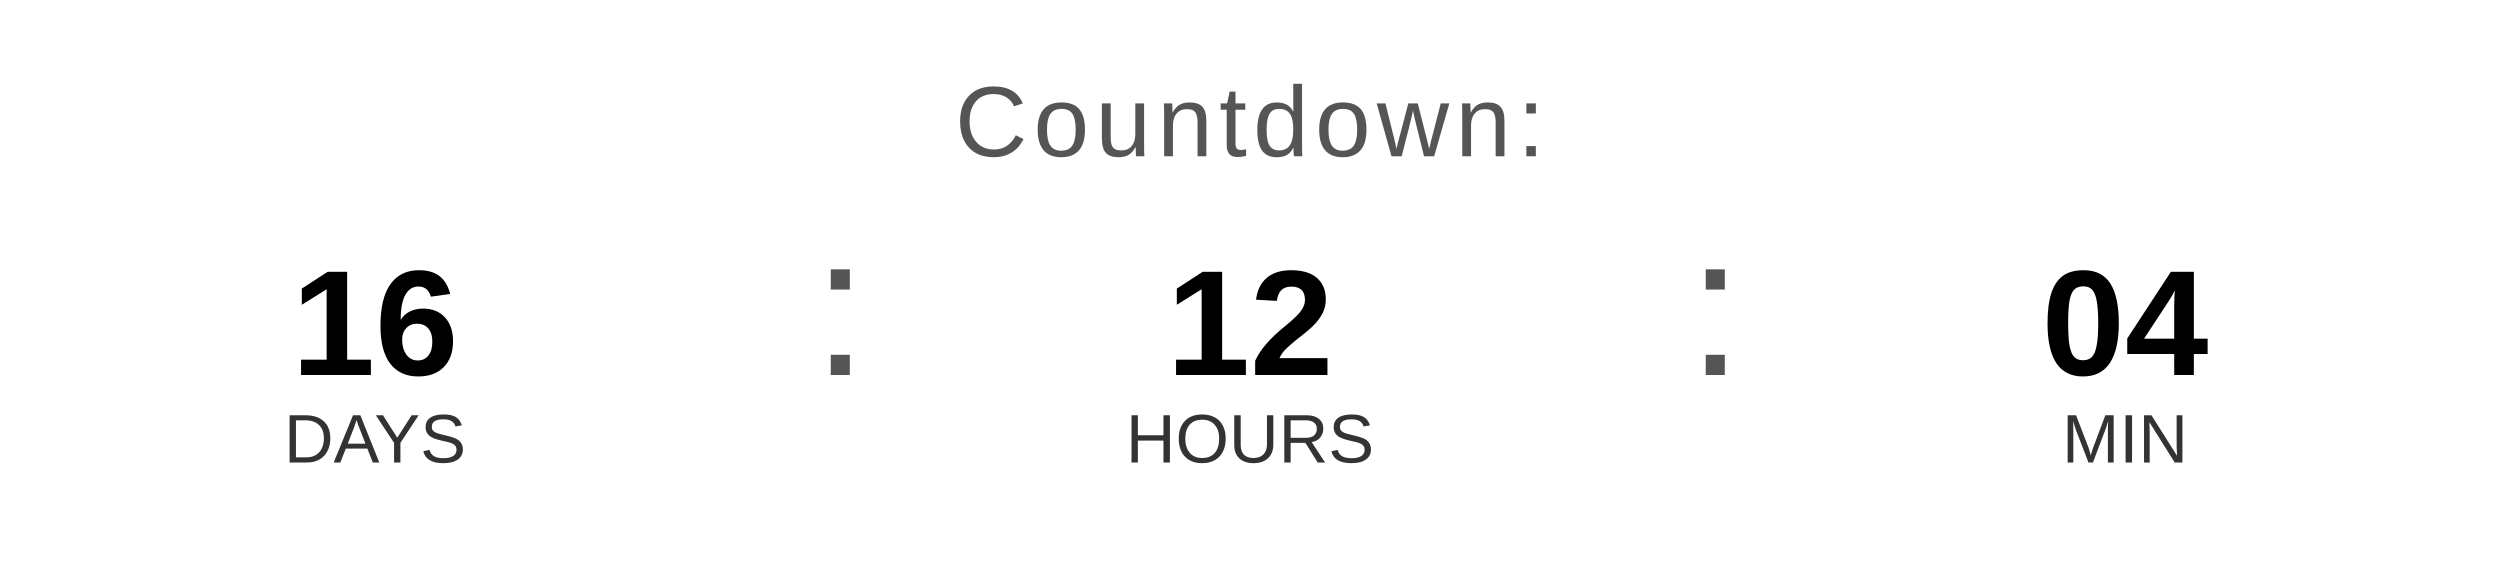
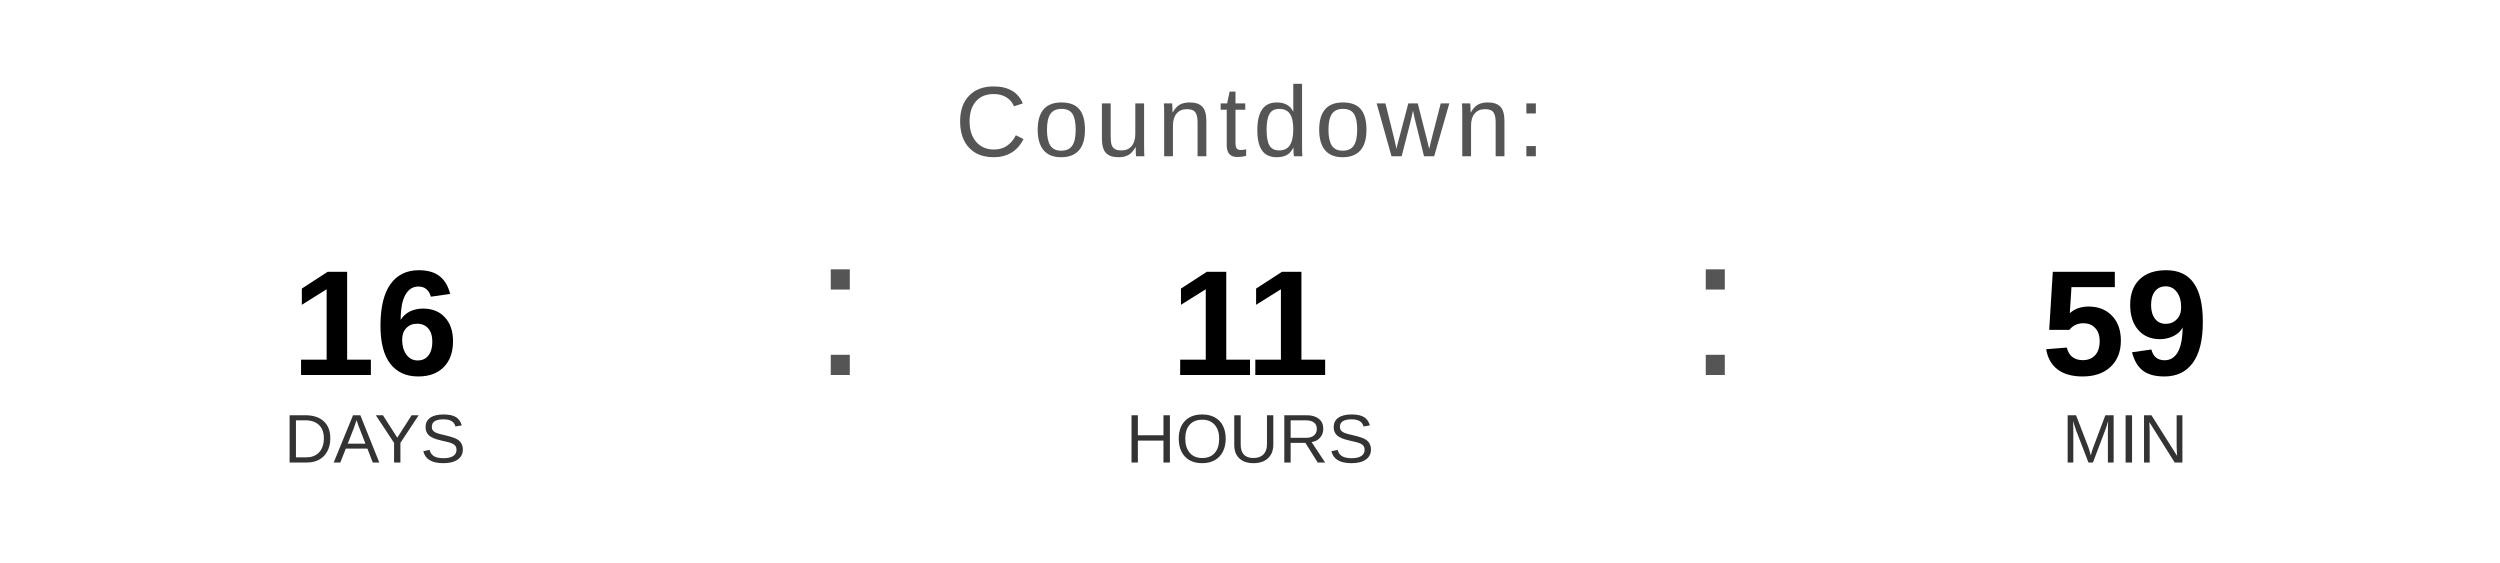
<svg xmlns="http://www.w3.org/2000/svg" width="400" height="90" viewBox="0 0 400 90">
  <text x="200" y="25" font-family="Arial, Helvetica, sans-serif" font-size="16" fill="#555555" text-anchor="middle" letter-spacing="1">
    Countdown:
  </text>
  <text x="60" y="60" font-family="Arial, Helvetica, sans-serif" font-size="24" font-weight="bold" fill="#000000" text-anchor="middle">16</text>
  <text x="60" y="74" font-family="Arial, Helvetica, sans-serif" font-size="11" fill="#333333" text-anchor="middle">DAYS</text>
  <text x="130" y="60" font-family="Arial, sans-serif" font-size="32" fill="#555555">:</text>
-   <text x="200" y="60" font-family="Arial, Helvetica, sans-serif" font-size="24" font-weight="bold" fill="#000000" text-anchor="middle">12</text>
+   <text x="200" y="60" font-family="Arial, Helvetica, sans-serif" font-size="24" font-weight="bold" fill="#000000" text-anchor="middle">11</text>
  <text x="200" y="74" font-family="Arial, Helvetica, sans-serif" font-size="11" fill="#333333" text-anchor="middle">HOURS</text>
  <text x="270" y="60" font-family="Arial, sans-serif" font-size="32" fill="#555555">:</text>
-   <text x="340" y="60" font-family="Arial, Helvetica, sans-serif" font-size="24" font-weight="bold" fill="#000000" text-anchor="middle">04</text>
+   <text x="340" y="60" font-family="Arial, Helvetica, sans-serif" font-size="24" font-weight="bold" fill="#000000" text-anchor="middle">59</text>
  <text x="340" y="74" font-family="Arial, Helvetica, sans-serif" font-size="11" fill="#333333" text-anchor="middle">MIN</text>
</svg>
